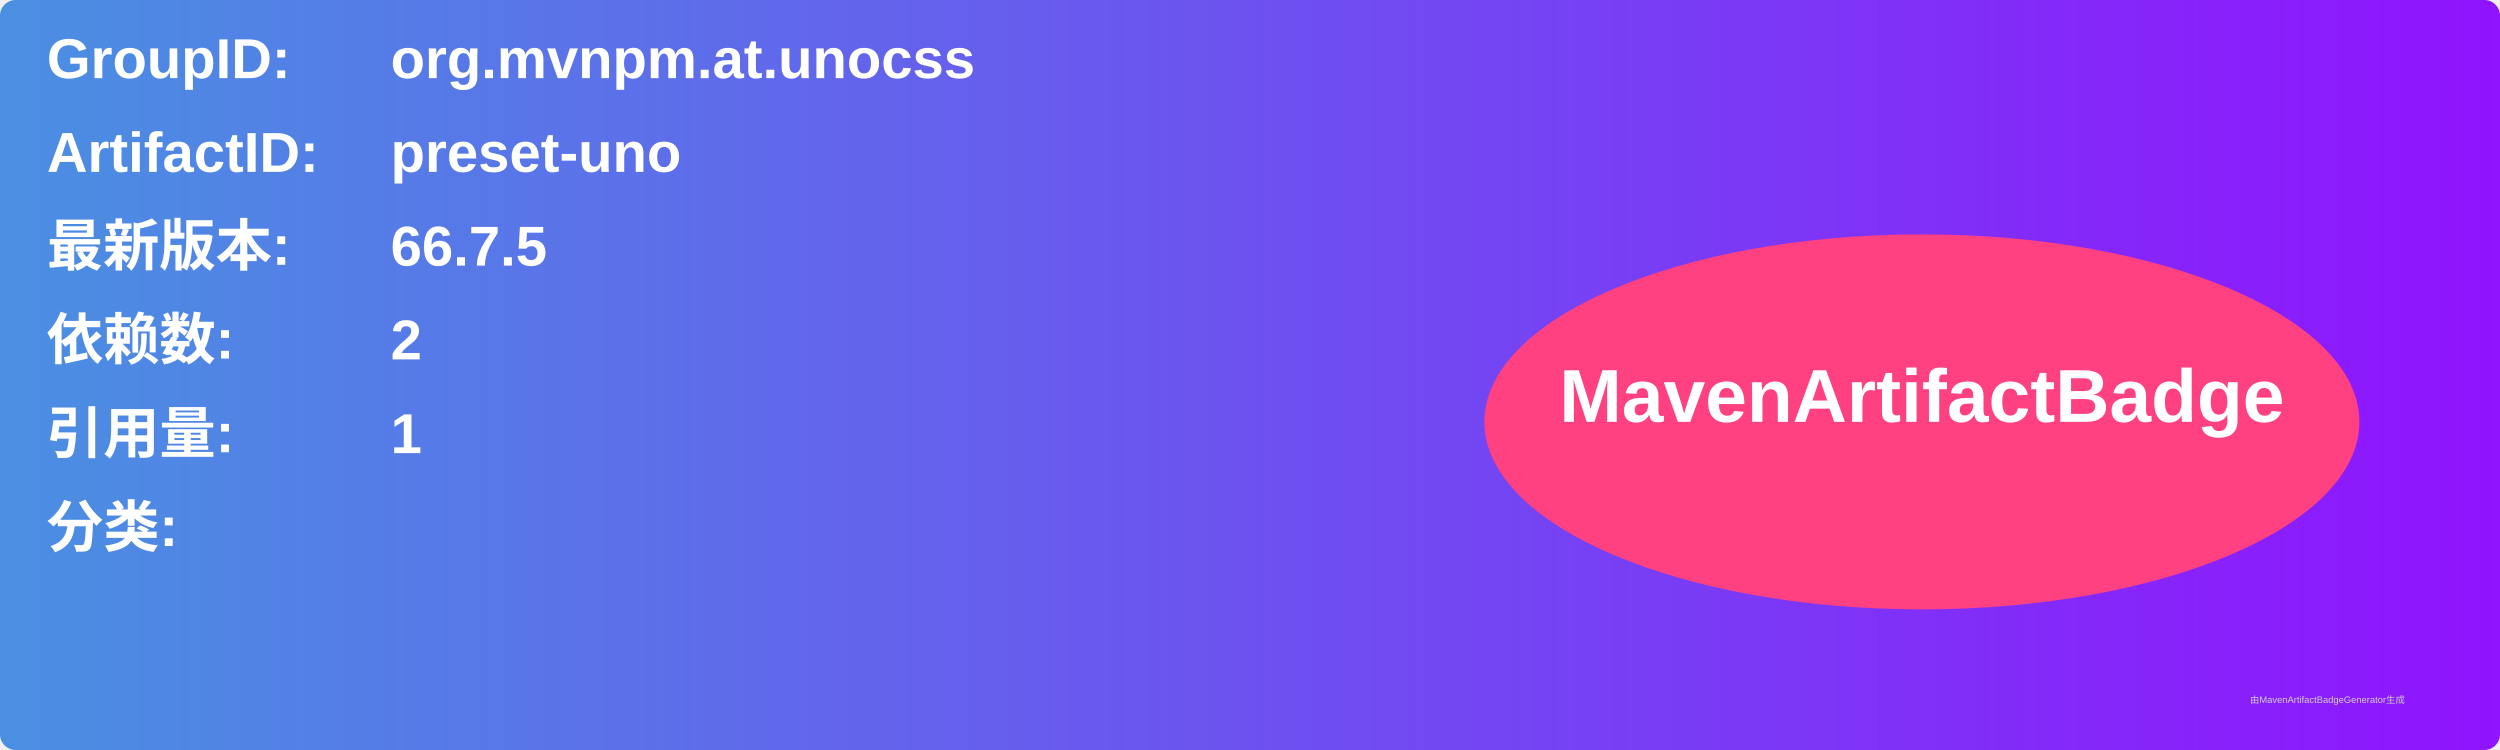
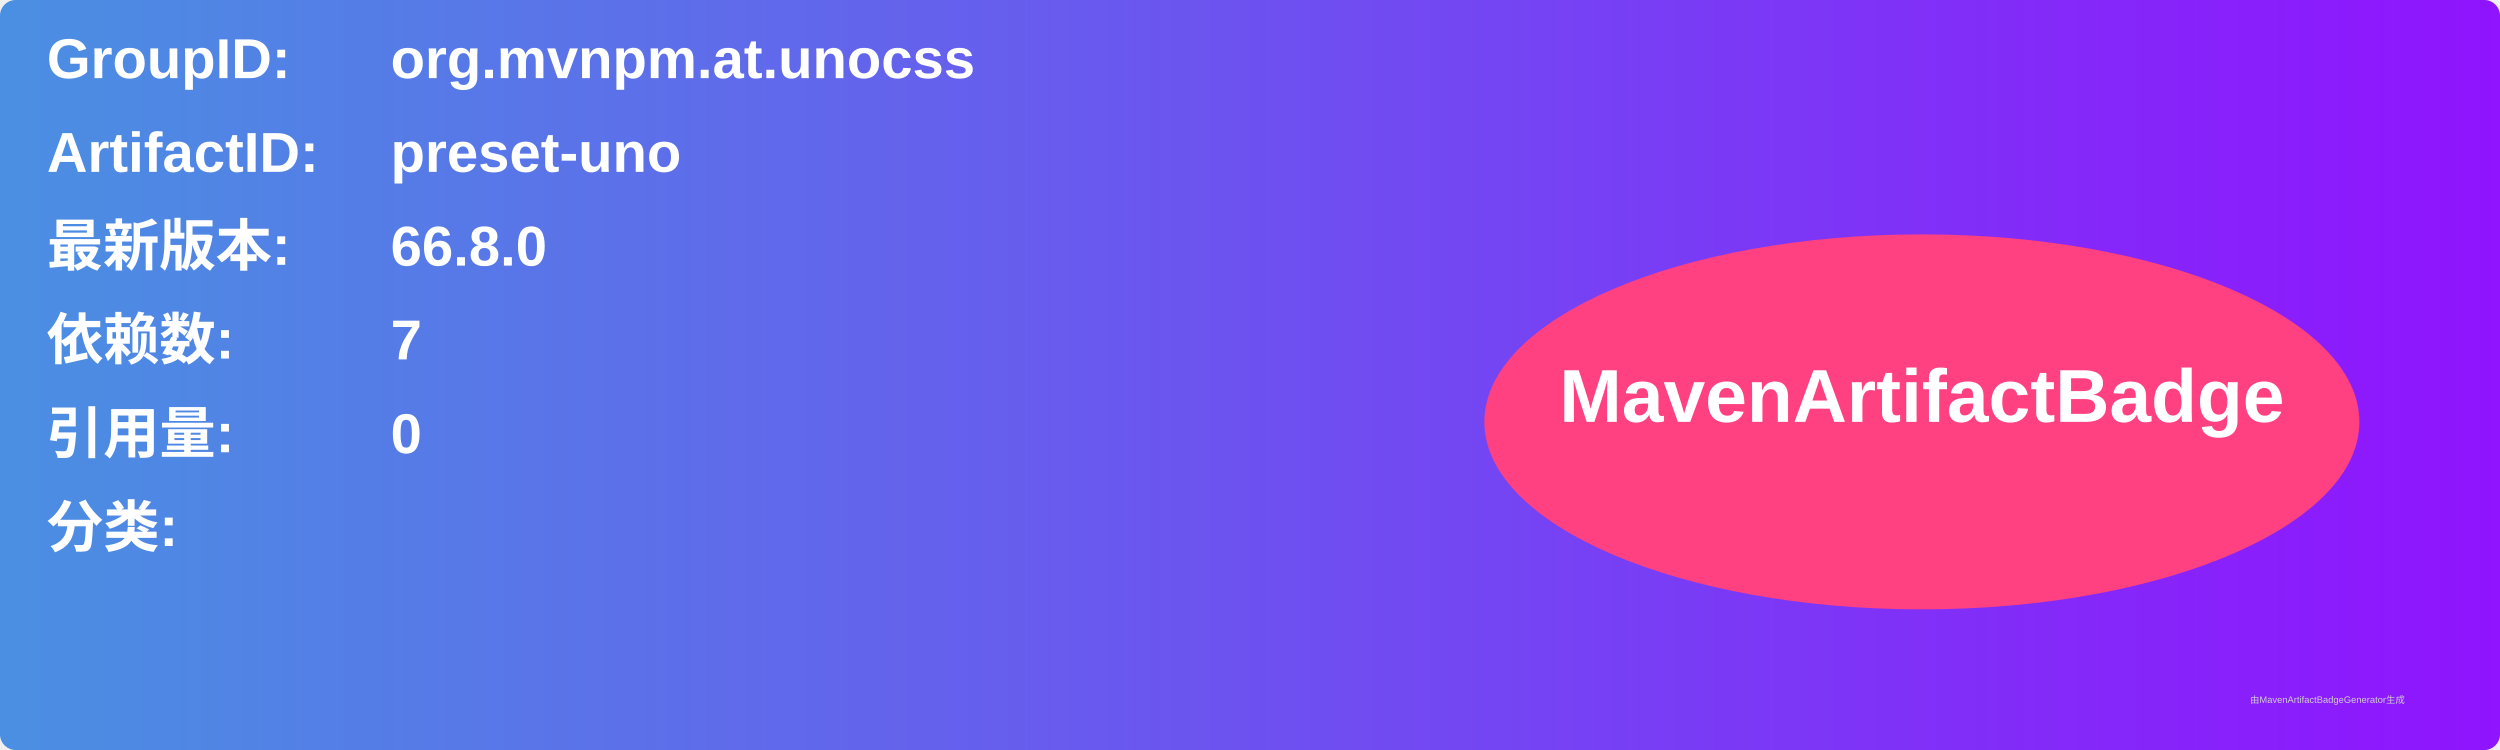
<svg xmlns="http://www.w3.org/2000/svg" width="800" height="240" viewBox="0 0 800 240">
  <linearGradient id="grad" x1="0%" y1="0%" x2="100%" y2="0%">
    <stop offset="0%" stop-color="#4a90e2" />
    <stop offset="100%" stop-color="#9013fe" />
  </linearGradient>
  <rect width="100%" height="100%" rx="5" ry="5" fill="url(#grad)" />
  <g transform="translate(15, 15)">
    <text x="0" y="10" font-family="Arial" font-size="18" fill="white" font-weight="bold" width="260">GroupID:</text>
    <text x="110" y="10" font-family="Arial" font-size="18" fill="white" font-weight="bold" width="460">org.mvnpm.at.unocss</text>
    <text x="0" y="40" font-family="Arial" font-size="18" fill="white" font-weight="bold" width="260">ArtifactID:</text>
    <text x="110" y="40" font-family="Arial" font-size="18" fill="white" font-weight="bold" width="460">preset-uno</text>
    <text x="0" y="70" font-family="Arial" font-size="18" fill="white" font-weight="bold">最新版本:</text>
    <text x="110" y="70" font-family="Arial" font-size="18" fill="white" font-weight="bold">
-       <tspan font-weight="bold">66.7.5</tspan>
+       <tspan font-weight="bold">66.8.0</tspan>
    </text>
    <text x="0" y="100" font-family="Arial" font-size="18" fill="white" font-weight="bold">依赖数: </text>
    <text x="110" y="100" font-family="Arial" font-size="18" fill="white">
-       <tspan font-weight="bold">2</tspan>
+       <tspan font-weight="bold">7</tspan>
    </text>
    <text x="0" y="130" font-family="Arial" font-size="18" fill="white" font-weight="bold">引用量: </text>
    <text x="110" y="130" font-family="Arial" font-size="18" fill="white">
-       <tspan font-weight="bold">1</tspan>
+       <tspan font-weight="bold">0</tspan>
    </text>
    <text x="0" y="160" font-family="Arial" font-size="18" fill="white" font-weight="bold">分类:</text>
    <text x="10" y="190" font-family="Arial" font-size="10" fill="white">
      <tspan font-weight="bold" />
    </text>
    <ellipse cx="600" cy="120" rx="140" ry="60" fill="#ff4081" />
    <text x="600" y="120" text-anchor="middle" font-family="Arial" font-size="24" fill="white" font-weight="bold">MavenArtifactBadge</text>
  </g>
  <text x="720" y="225" font-family="Arial" font-size="3" fill="#d0d0d0">由MavenArtifactBadgeGenerator生成</text>
</svg>
